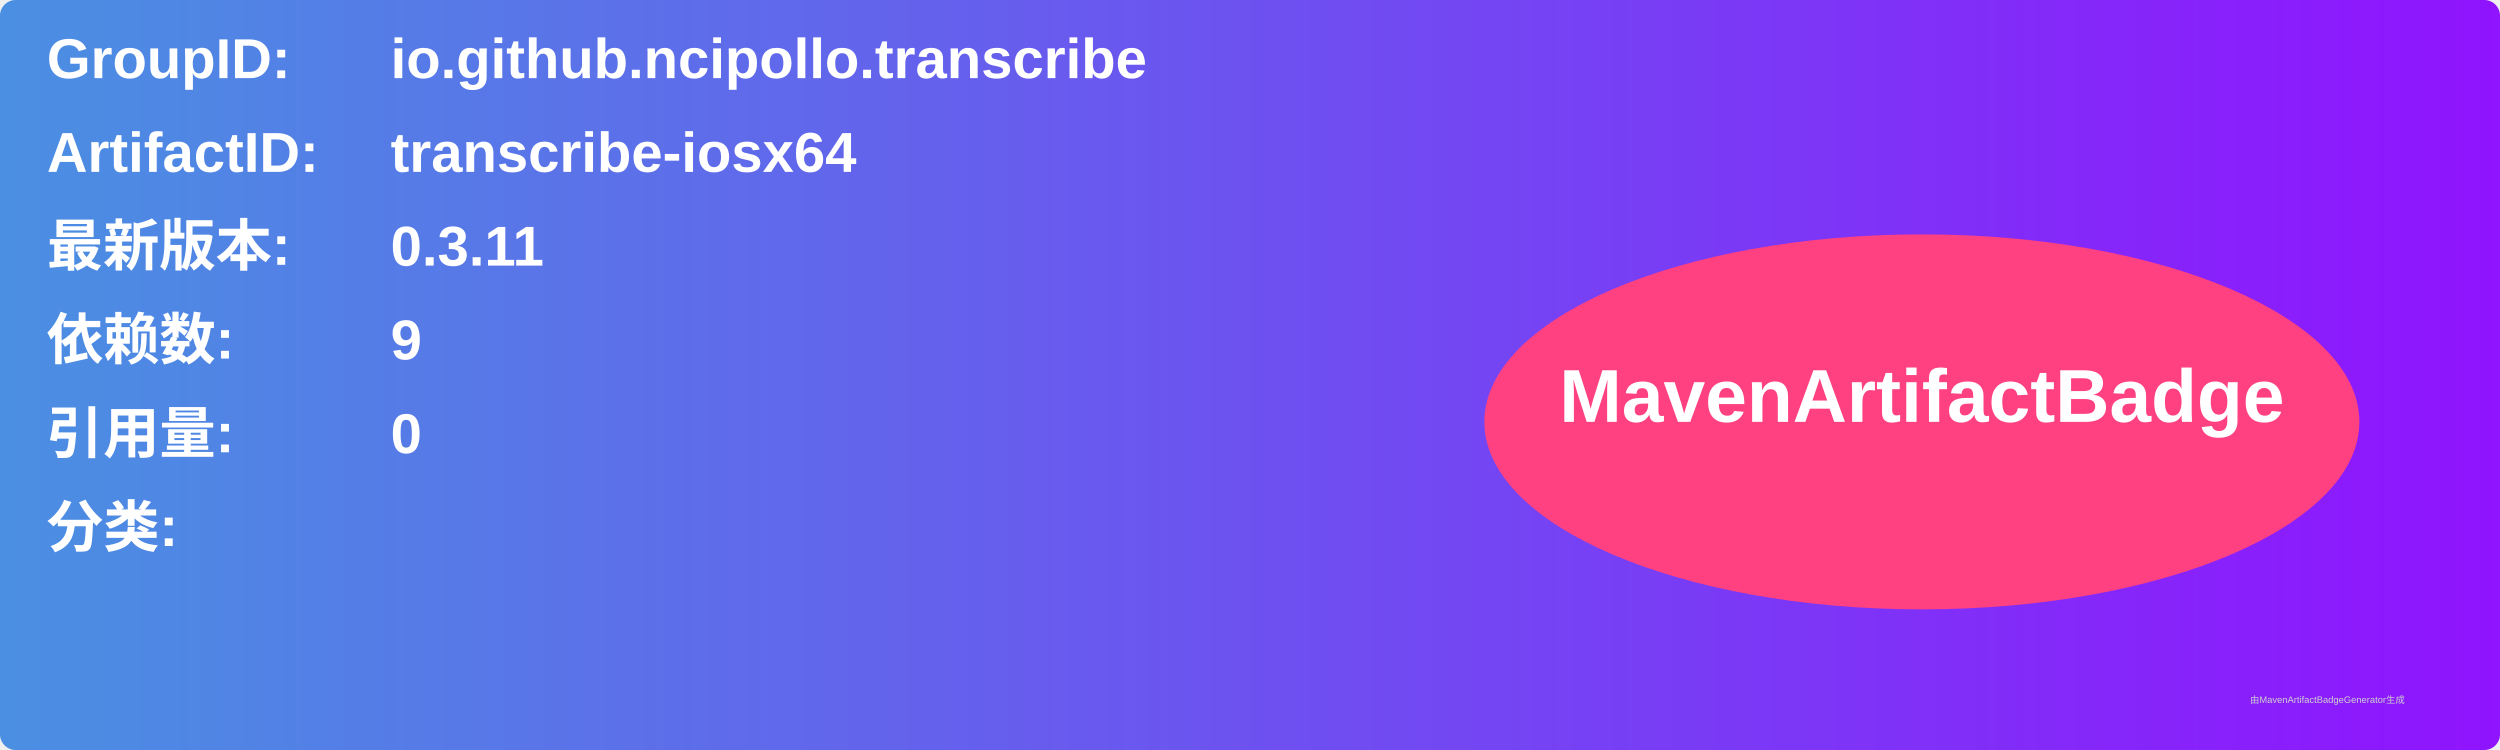
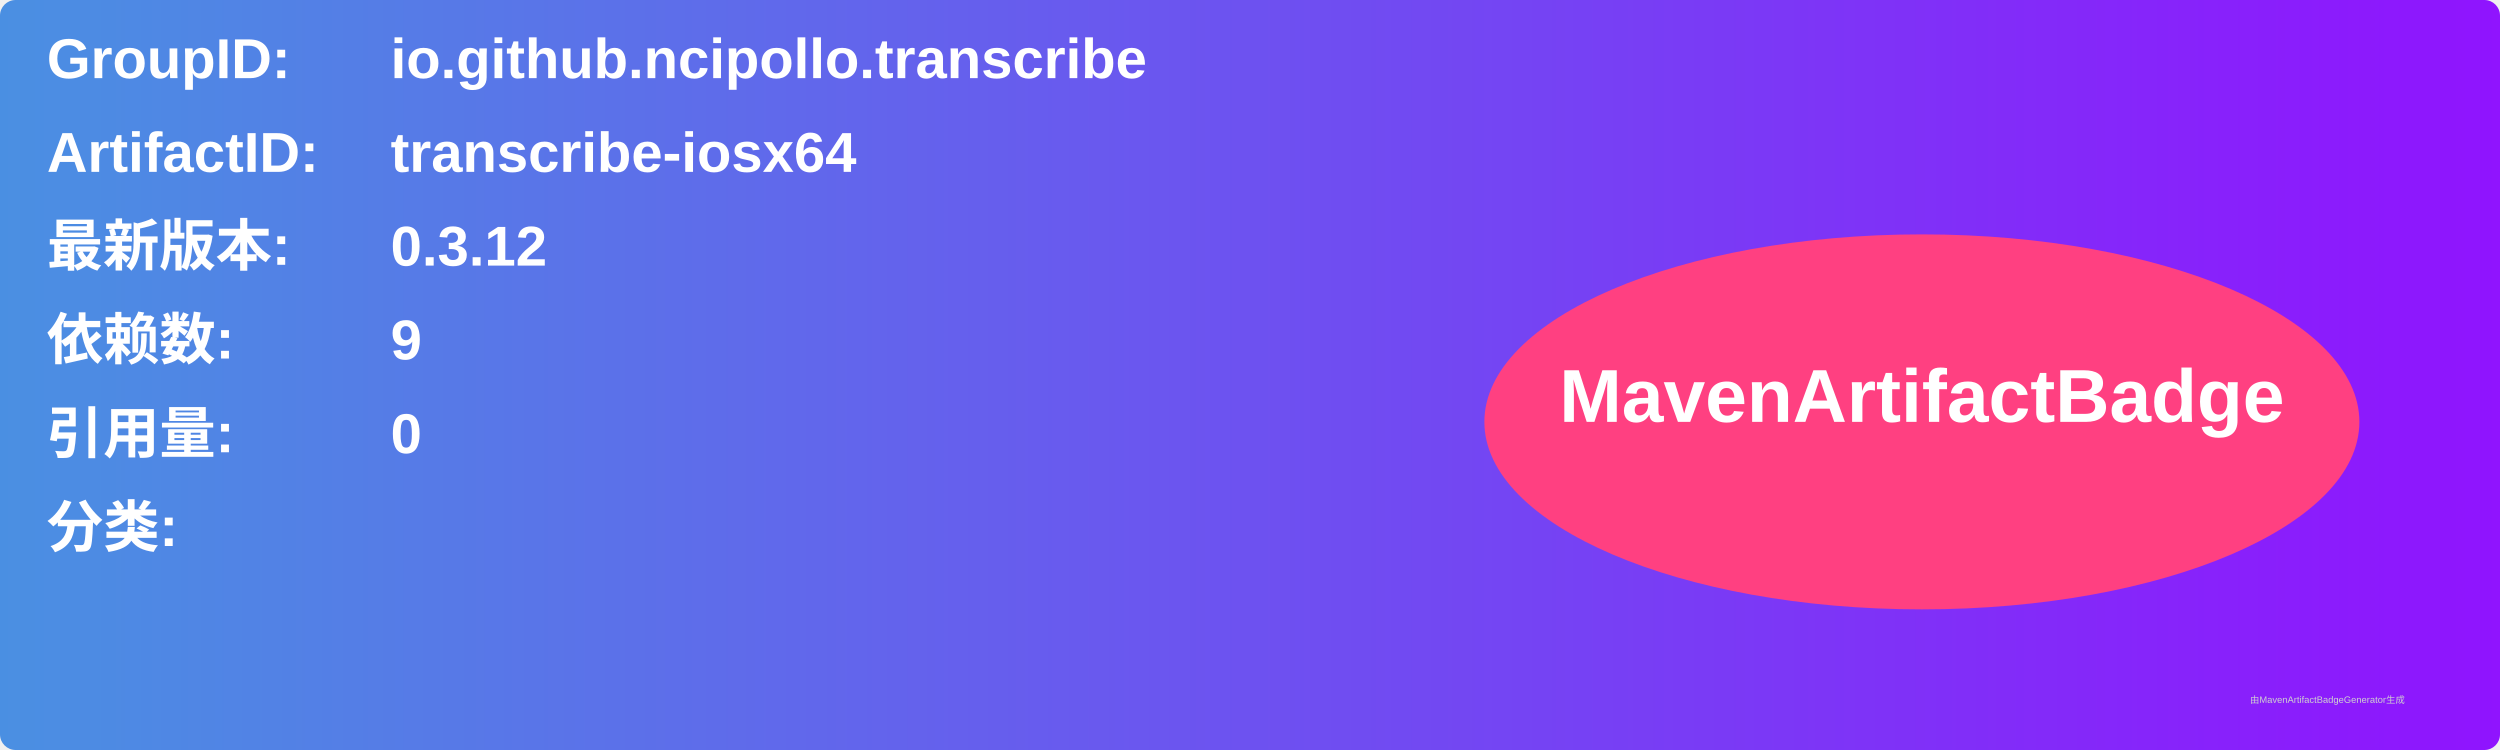
<svg xmlns="http://www.w3.org/2000/svg" width="800" height="240" viewBox="0 0 800 240">
  <linearGradient id="grad" x1="0%" y1="0%" x2="100%" y2="0%">
    <stop offset="0%" stop-color="#4a90e2" />
    <stop offset="100%" stop-color="#9013fe" />
  </linearGradient>
  <rect width="100%" height="100%" rx="5" ry="5" fill="url(#grad)" />
  <g transform="translate(15, 15)">
    <text x="0" y="10" font-family="Arial" font-size="18" fill="white" font-weight="bold" width="260">GroupID:</text>
    <text x="110" y="10" font-family="Arial" font-size="18" fill="white" font-weight="bold" width="460">io.github.ncipollo.transcribe</text>
    <text x="0" y="40" font-family="Arial" font-size="18" fill="white" font-weight="bold" width="260">ArtifactID:</text>
    <text x="110" y="40" font-family="Arial" font-size="18" fill="white" font-weight="bold" width="460">transcribe-iosx64</text>
    <text x="0" y="70" font-family="Arial" font-size="18" fill="white" font-weight="bold">最新版本:</text>
    <text x="110" y="70" font-family="Arial" font-size="18" fill="white" font-weight="bold">
-       <tspan font-weight="bold">0.3.11</tspan>
+       <tspan font-weight="bold">0.3.12</tspan>
    </text>
    <text x="0" y="100" font-family="Arial" font-size="18" fill="white" font-weight="bold">依赖数: </text>
    <text x="110" y="100" font-family="Arial" font-size="18" fill="white">
      <tspan font-weight="bold">9</tspan>
    </text>
    <text x="0" y="130" font-family="Arial" font-size="18" fill="white" font-weight="bold">引用量: </text>
    <text x="110" y="130" font-family="Arial" font-size="18" fill="white">
      <tspan font-weight="bold">0</tspan>
    </text>
    <text x="0" y="160" font-family="Arial" font-size="18" fill="white" font-weight="bold">分类:</text>
    <text x="10" y="190" font-family="Arial" font-size="10" fill="white">
      <tspan font-weight="bold" />
    </text>
    <ellipse cx="600" cy="120" rx="140" ry="60" fill="#ff4081" />
    <text x="600" y="120" text-anchor="middle" font-family="Arial" font-size="24" fill="white" font-weight="bold">MavenArtifactBadge</text>
  </g>
  <text x="720" y="225" font-family="Arial" font-size="3" fill="#d0d0d0">由MavenArtifactBadgeGenerator生成</text>
</svg>
